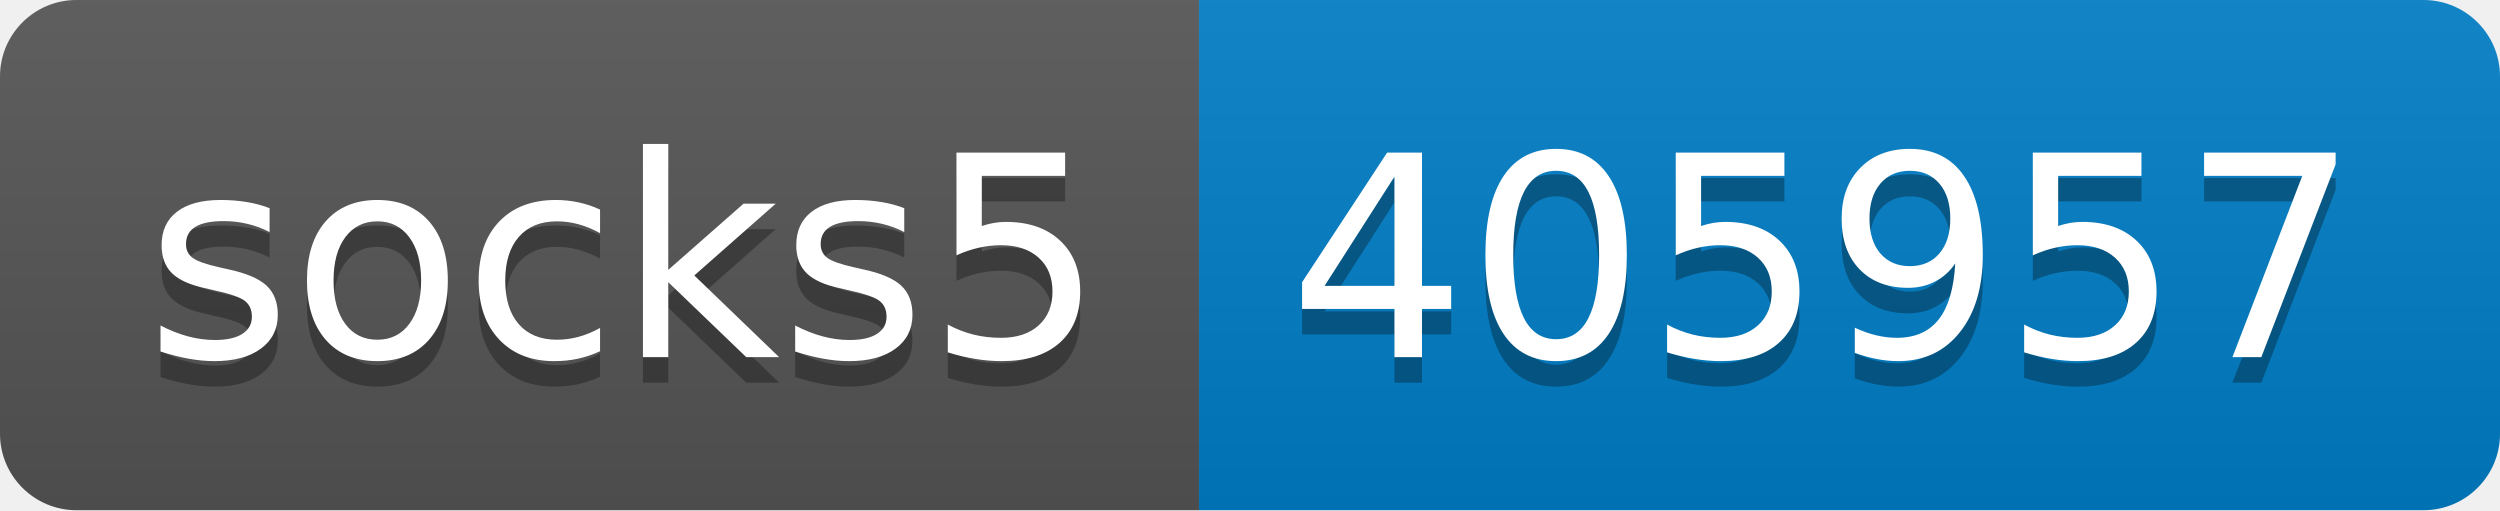
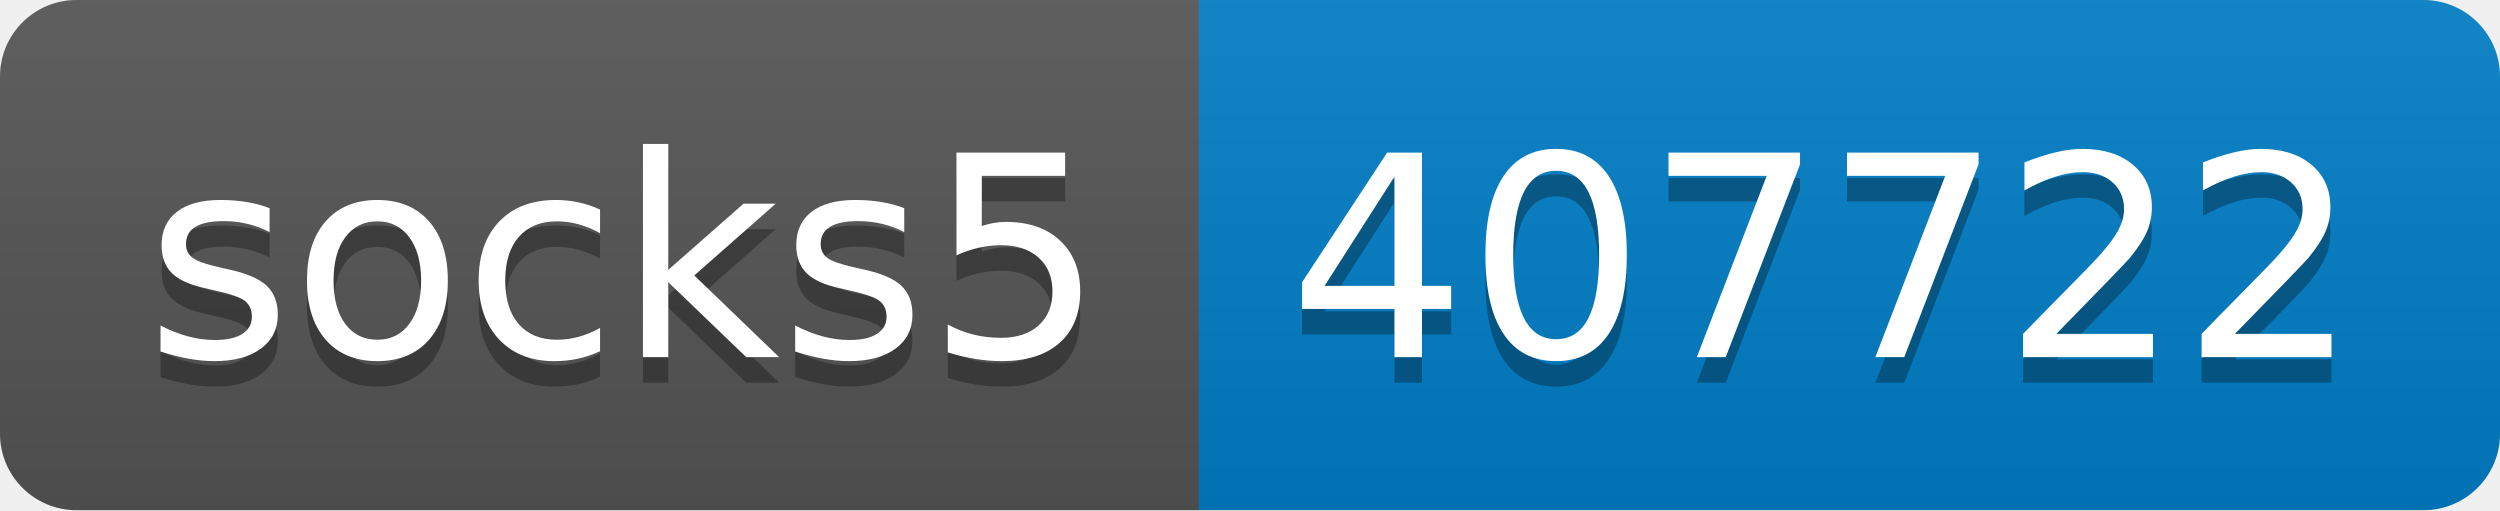
- <svg xmlns="http://www.w3.org/2000/svg" width="98" height="20" role="img" aria-label="socks5: 405957">
+ <svg xmlns="http://www.w3.org/2000/svg" width="98" height="20" role="img" aria-label="socks5: 407722">
  <linearGradient id="s" x2="0" y2="100%">
    <stop offset="0" stop-color="#bbb" stop-opacity=".1" />
    <stop offset="1" stop-opacity=".1" />
  </linearGradient>
  <clipPath id="r">
    <rect width="98" height="20" rx="3" fill="#fff" />
  </clipPath>
  <g clip-path="url(#r)">
    <rect width="47" height="20" fill="#555" />
    <rect x="47" width="51" height="20" fill="#007ec6" />
    <rect width="98" height="20" fill="url(#s)" />
  </g>
  <g fill="#fff" text-anchor="middle" font-family="Verdana,Geneva,DejaVu Sans,sans-serif" text-rendering="geometricPrecision" font-size="110">
    <text aria-hidden="true" x="245" y="150" fill="#010101" fill-opacity=".3" transform="scale(.1)" textLength="370">socks5</text>
    <text x="245" y="140" transform="scale(.1)" fill="#fff" textLength="370">socks5</text>
-     <text aria-hidden="true" x="715" y="150" fill="#010101" fill-opacity=".3" transform="scale(.1)" textLength="410">405957</text>
-     <text x="715" y="140" transform="scale(.1)" fill="#fff" textLength="410">405957</text>
+     <text aria-hidden="true" x="715" y="150" fill="#010101" fill-opacity=".3" transform="scale(.1)" textLength="410">407722</text>
+     <text x="715" y="140" transform="scale(.1)" fill="#fff" textLength="410">407722</text>
  </g>
</svg>
